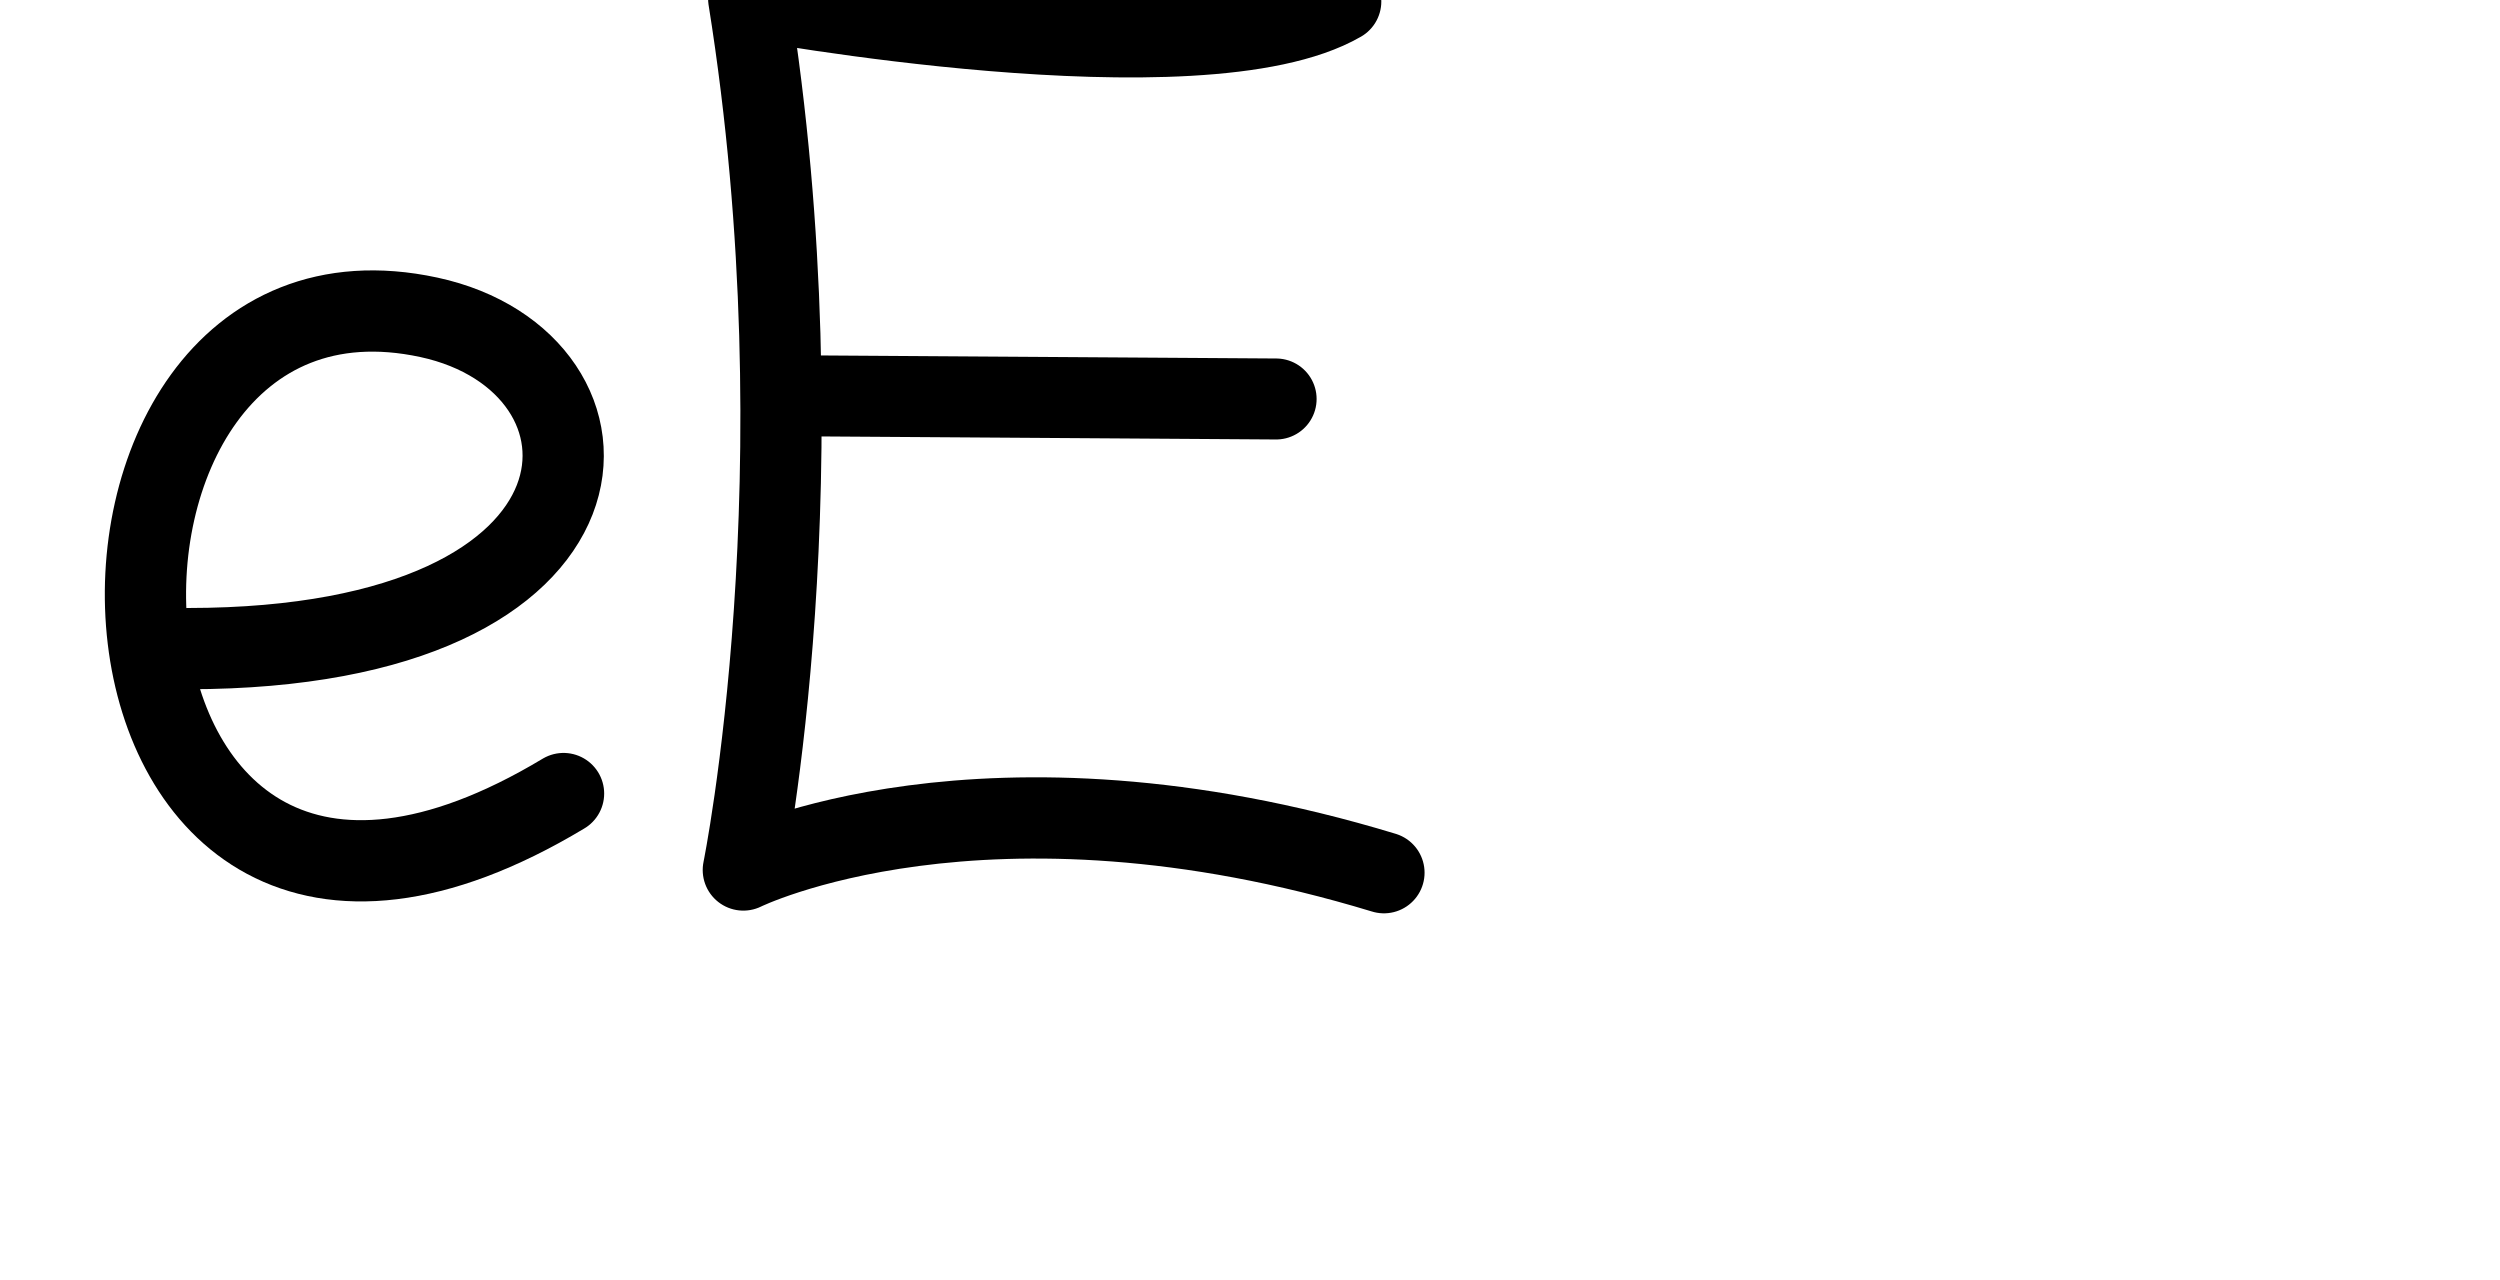
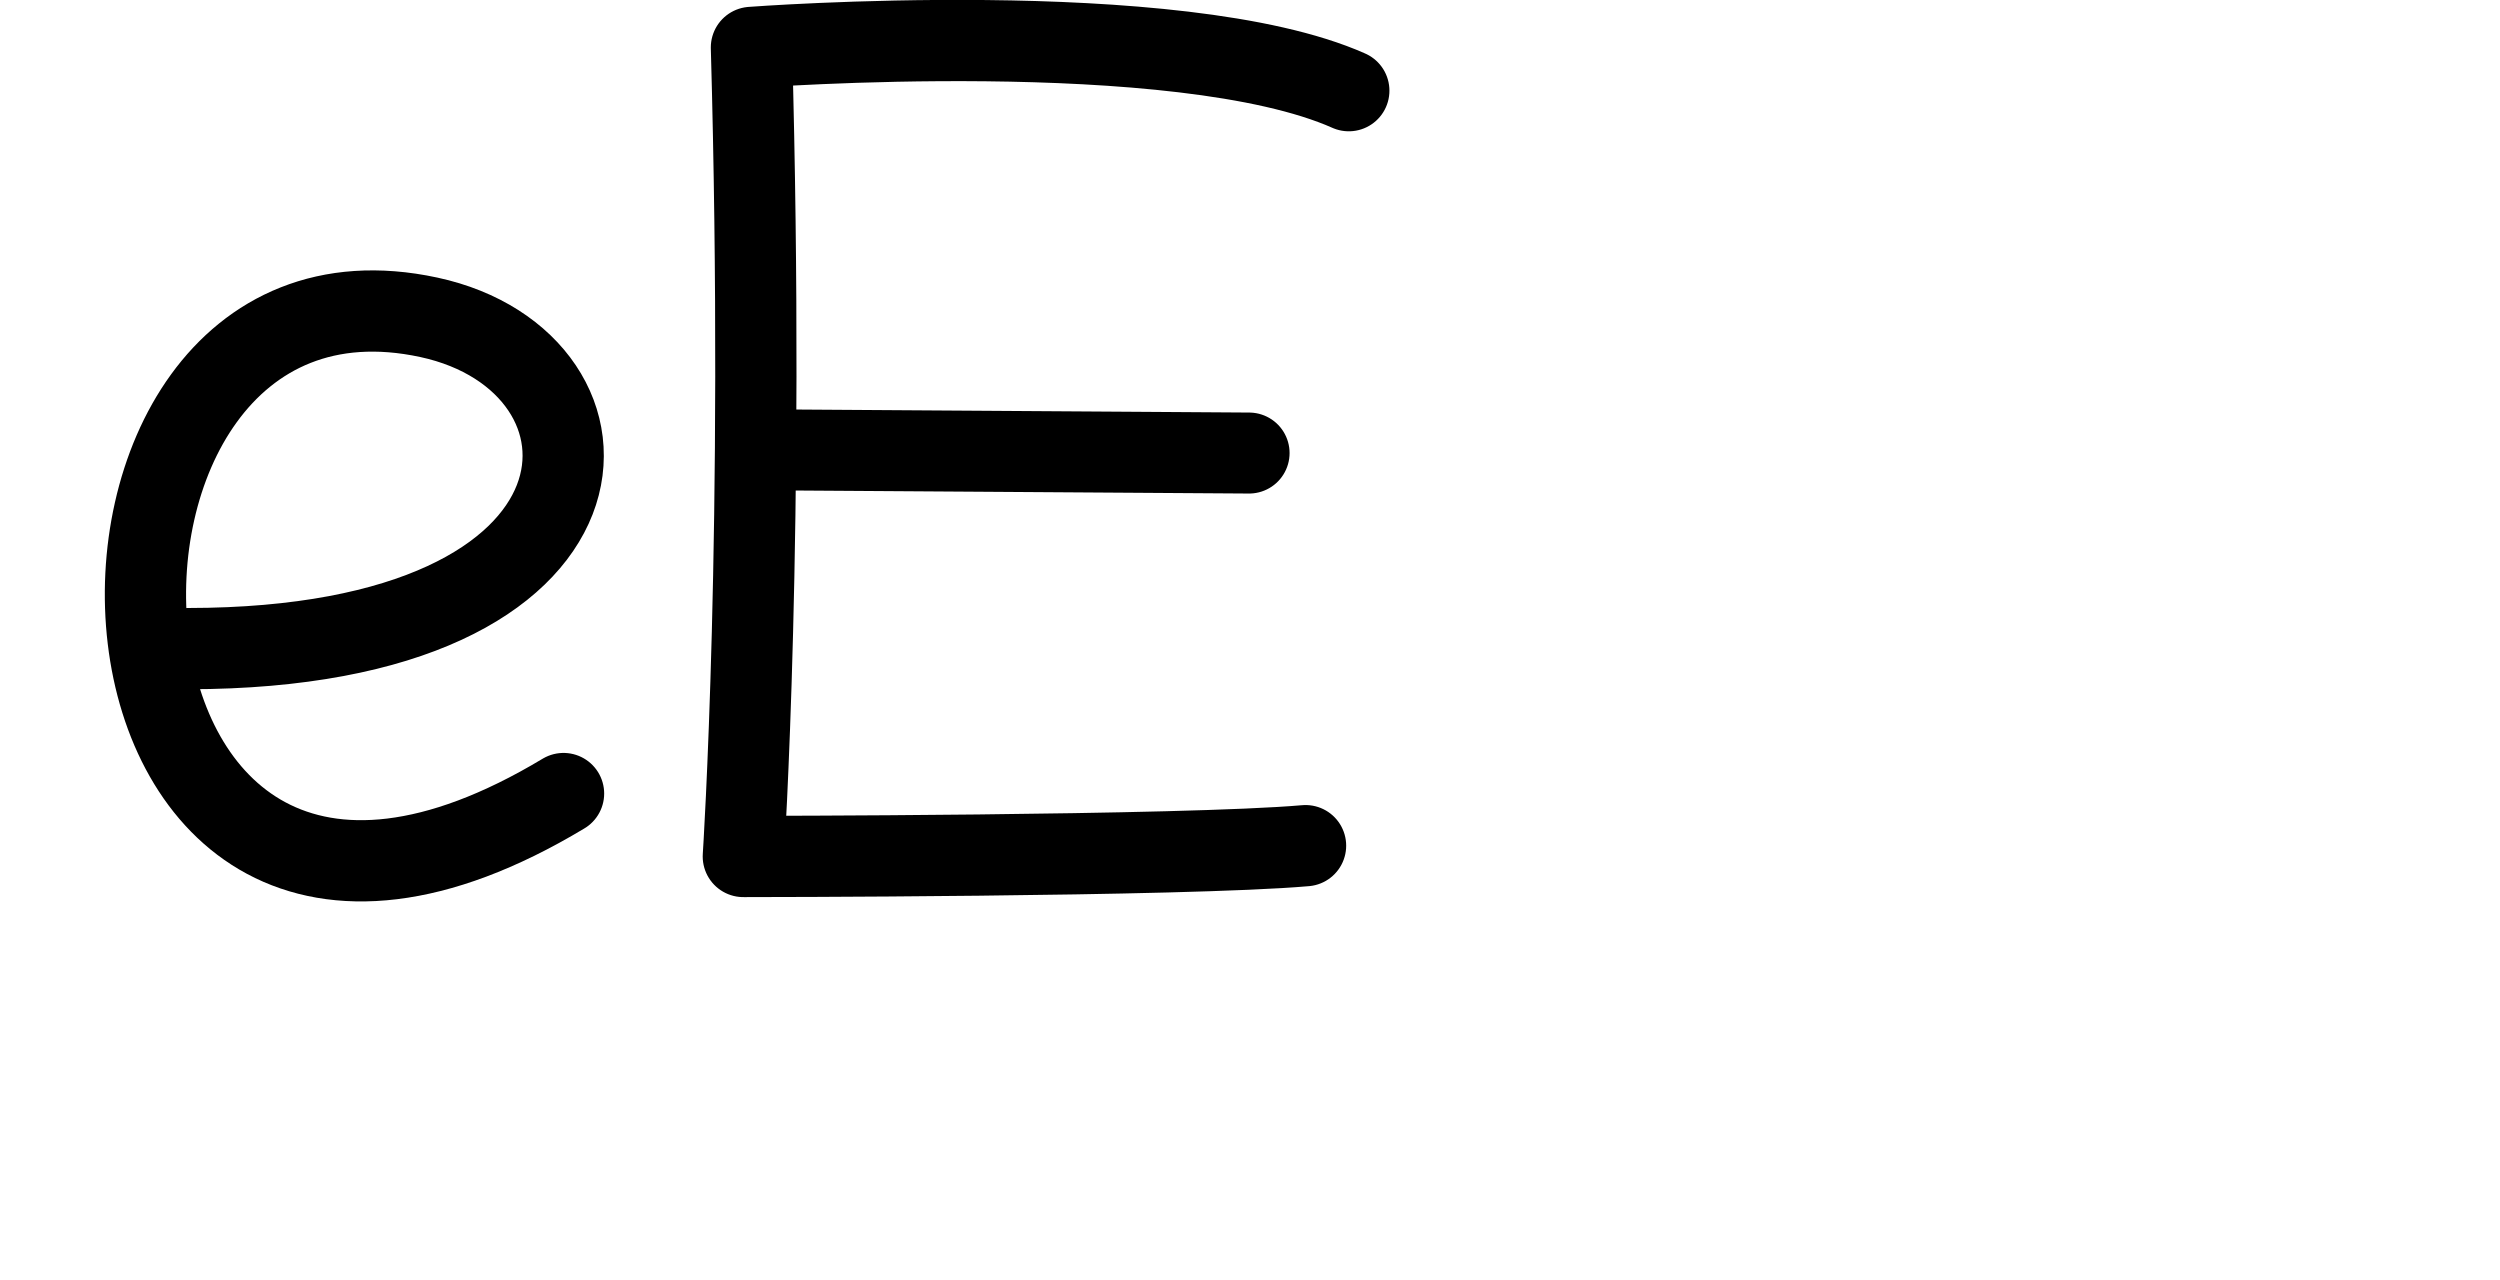
<svg xmlns="http://www.w3.org/2000/svg" version="1.1" id="svg2992" height="2048" width="4000">
  <defs id="defs5498" />
  <g transform="translate(5944.954,1347.694)" id="layer1">
    <g id="layer1-6" transform="translate(-14814.53,16.04333)">
      <path style="fill:none;fill-rule:evenodd;stroke:#000000;stroke-width:130;stroke-linecap:round;stroke-linejoin:round;stroke-miterlimit:4;stroke-dasharray:none;stroke-opacity:1" d="m 9171.122,-325.941 c 717.367,-0.608 717.271,-458.397 384.623,-530.092 -656.413,-141.476 -613.378,1260.288 215.499,761.984" id="path5613" />
-       <path style="fill:none;fill-rule:evenodd;stroke:#000000;stroke-width:130;stroke-linecap:round;stroke-linejoin:round;stroke-miterlimit:4;stroke-dasharray:none;stroke-opacity:1" d="m 11014.683,-1361.374 c -224.89,129.744 -947.134,-4.325 -947.134,-4.325 121.095,756.842 -8.65,1393.961 -8.65,1393.961 0,0 384.909,-190.292 1024.981,4.325" id="path4139" />
-       <path style="fill:none;fill-rule:evenodd;stroke:#000000;stroke-width:129.583;stroke-linecap:round;stroke-linejoin:round;stroke-miterlimit:4;stroke-dasharray:none;stroke-opacity:1" d="m 10184.26,-730.217 727.095,4.856" id="path4141" />
+       <path style="fill:none;fill-rule:evenodd;stroke:#000000;stroke-width:130;stroke-linecap:round;stroke-linejoin:round;stroke-miterlimit:4;stroke-dasharray:none;stroke-opacity:1" d="m 11027.658,-1218.655 c -272.463,-121.095 -955.784,-69.197 -955.784,-69.197 21.624,769.817 -12.975,1294.49 -12.975,1294.49 0,0 704.945,-0.223 899.561,-17.299" id="path4139" />
+       <path style="fill:none;fill-rule:evenodd;stroke:#000000;stroke-width:129.583;stroke-linecap:round;stroke-linejoin:round;stroke-miterlimit:4;stroke-dasharray:none;stroke-opacity:1" d="m 10141.012,-643.721 727.095,4.856" id="path4141" />
    </g>
  </g>
</svg>
